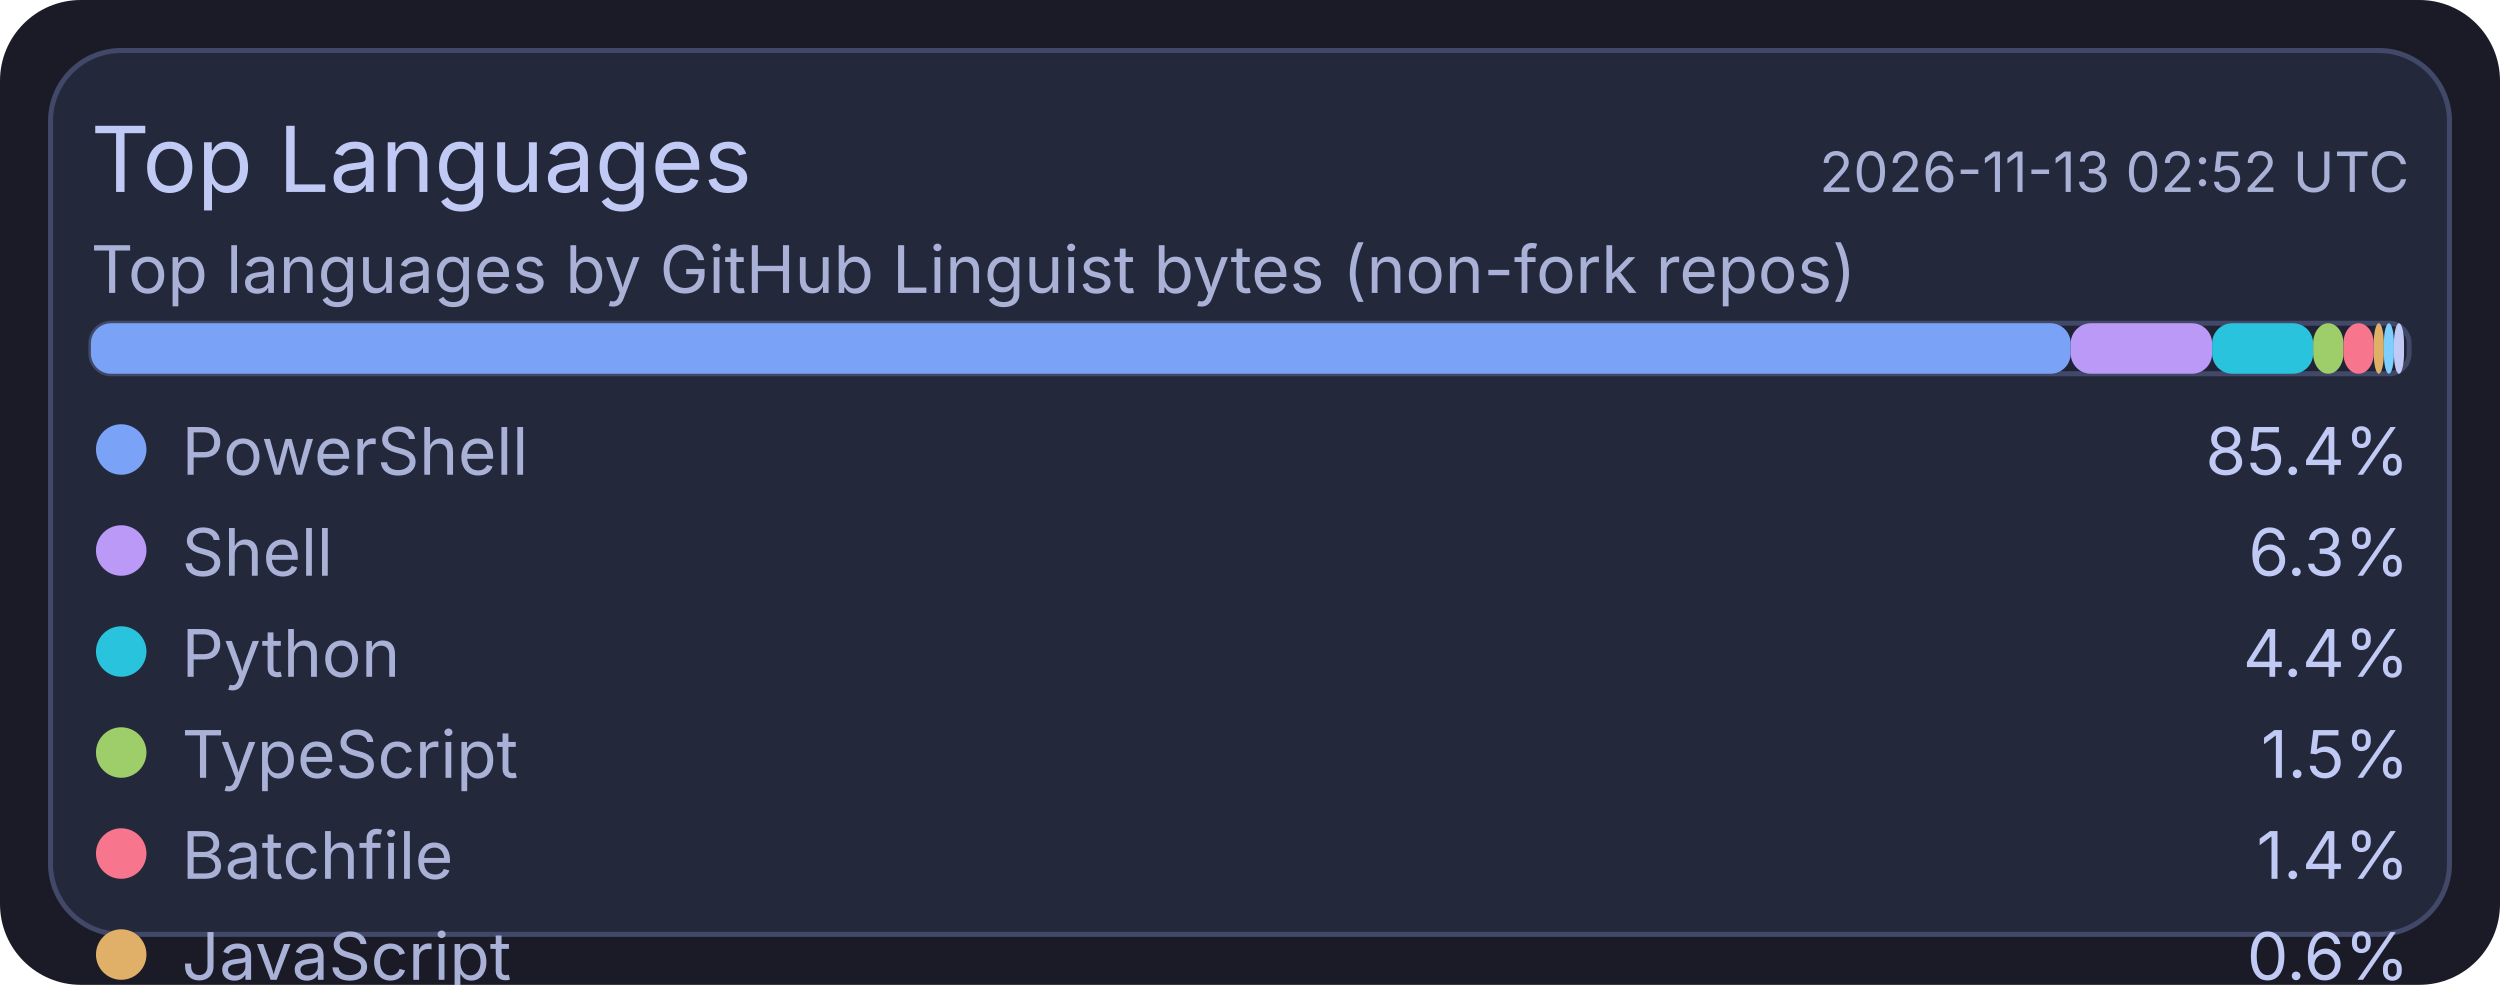
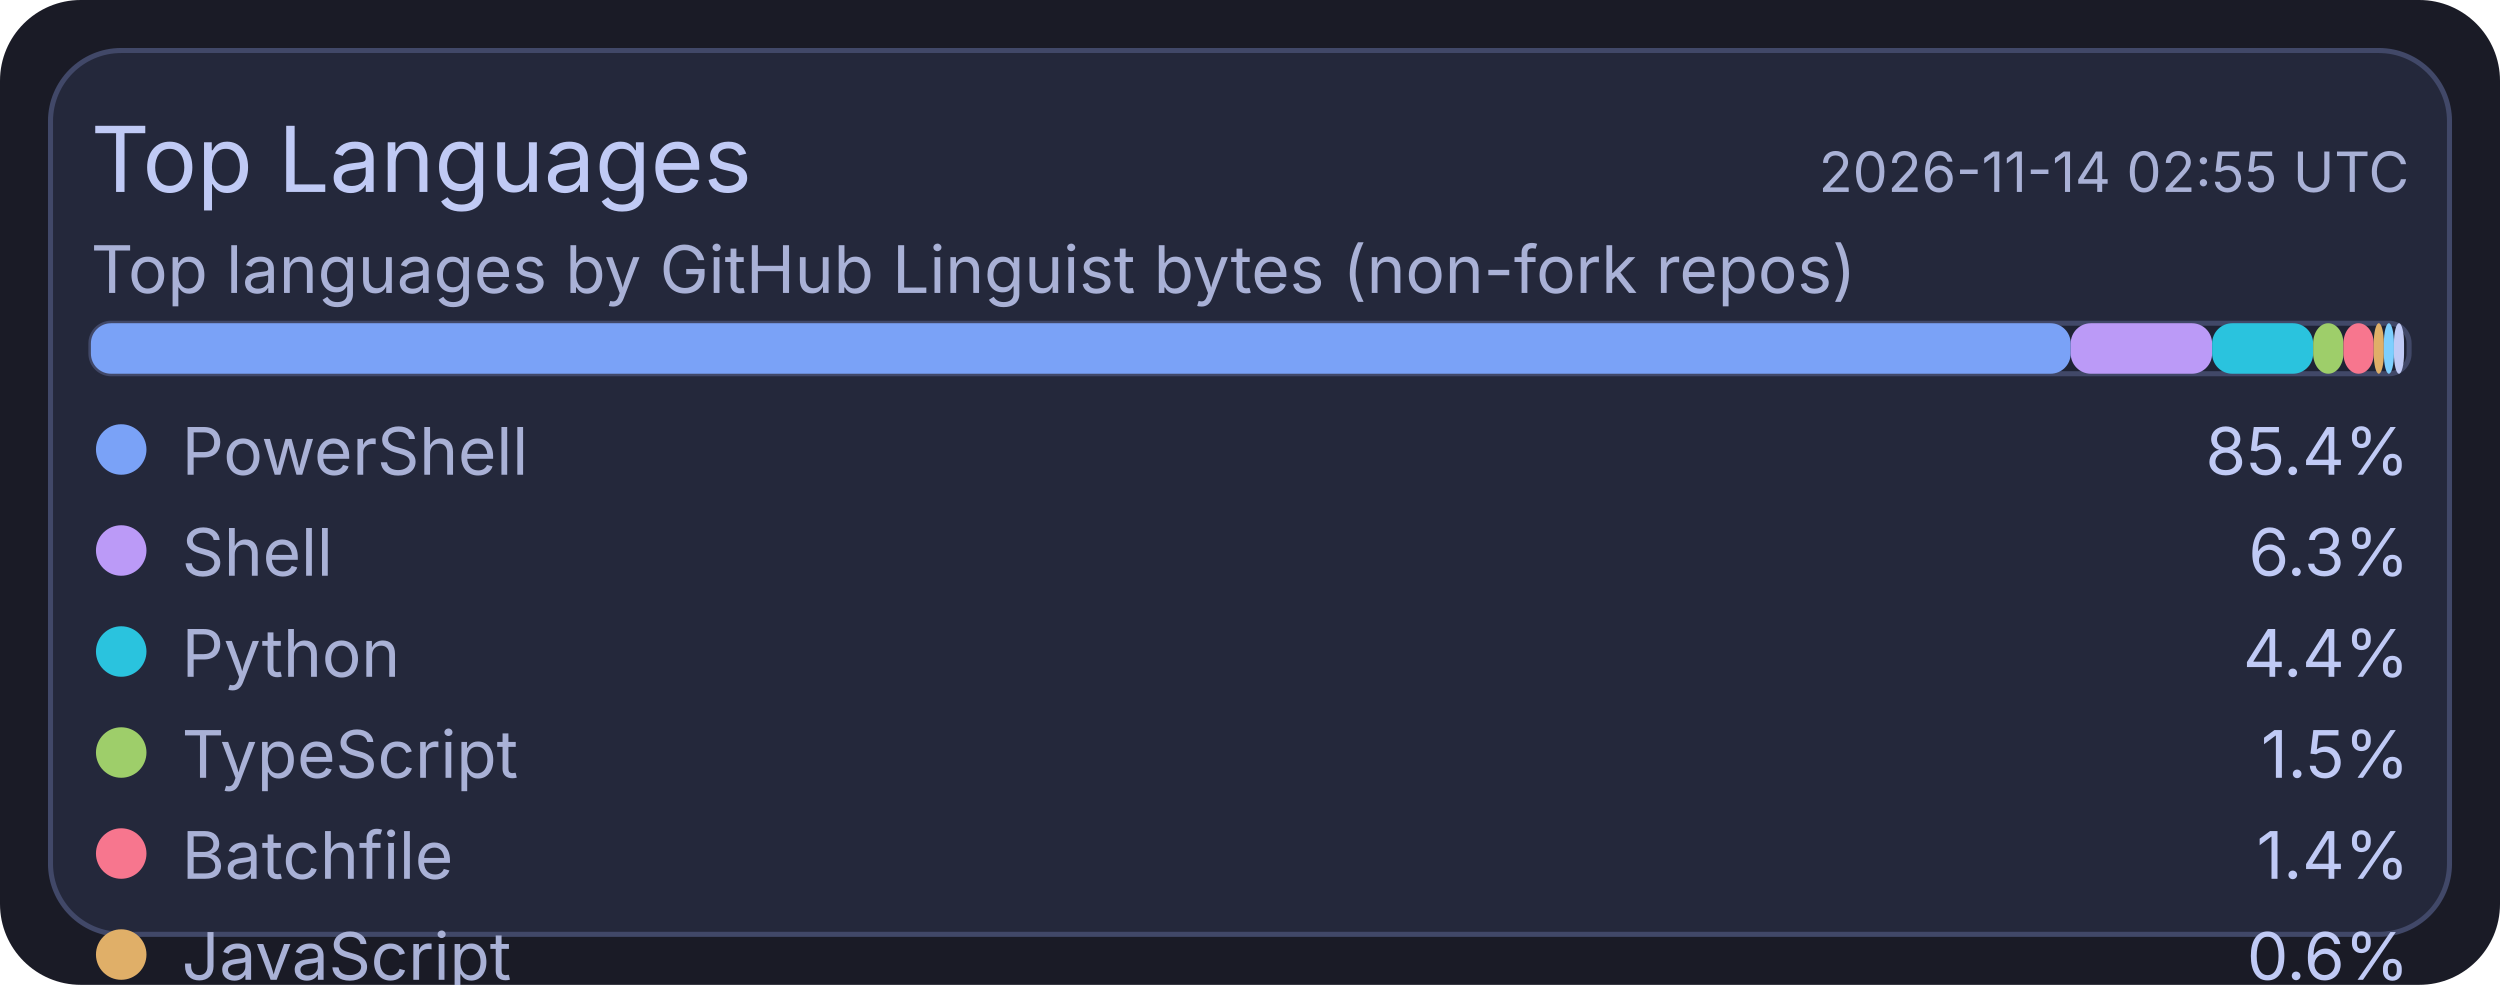
<svg xmlns="http://www.w3.org/2000/svg" width="495" height="195" viewBox="0 0 495 195">
  <rect x="0" y="0" width="495" height="195" rx="16" fill="#1a1b26" />
  <rect x="10" y="10" width="475" height="175" rx="14" fill="#24283b" stroke="#414868" stroke-width="1" />
  <text x="18" y="38" fill="#c0caf5" font-size="18" font-family="ui-sans-serif, system-ui, -apple-system, Segoe UI">Top Languages</text>
-   <text x="477" y="38" text-anchor="end" fill="#a9b1d6" font-size="11" font-family="ui-sans-serif, system-ui, -apple-system, Segoe UI">2026-11-13 02:52 UTC</text>
+   <text x="477" y="38" text-anchor="end" fill="#a9b1d6" font-size="11" font-family="ui-sans-serif, system-ui, -apple-system, Segoe UI">2026-11-14 02:55 UTC</text>
  <text x="18" y="58" fill="#a9b1d6" font-size="13" font-family="ui-sans-serif, system-ui, -apple-system, Segoe UI">Top languages by GitHub Linguist bytes (non-fork repos)</text>
  <rect x="18" y="64" width="459" height="10" rx="4" fill="#1f2335" stroke="#414868" stroke-width="1" />
  <rect x="18" y="64" width="392" height="10" rx="4" fill="#7aa2f7" />
  <rect x="410" y="64" width="28" height="10" rx="4" fill="#bb9af7" />
  <rect x="438" y="64" width="20" height="10" rx="4" fill="#2ac3de" />
  <rect x="458" y="64" width="6" height="10" rx="4" fill="#9ece6a" />
  <rect x="464" y="64" width="6" height="10" rx="4" fill="#f7768e" />
  <rect x="470" y="64" width="2" height="10" rx="4" fill="#e0af68" />
  <rect x="472" y="64" width="2" height="10" rx="4" fill="#7dcfff" />
  <rect x="474" y="64" width="2" height="10" rx="4" fill="#c0caf5" />
  <circle cx="24" cy="89" r="5" fill="#7aa2f7" />
  <text x="36" y="94" fill="#a9b1d6" font-size="13" font-family="ui-sans-serif, system-ui, -apple-system, Segoe UI">PowerShell</text>
  <text x="477" y="94" text-anchor="end" fill="#c0caf5" font-size="13" font-family="ui-sans-serif, system-ui, -apple-system, Segoe UI">85.4%</text>
  <circle cx="24" cy="109" r="5" fill="#bb9af7" />
  <text x="36" y="114" fill="#a9b1d6" font-size="13" font-family="ui-sans-serif, system-ui, -apple-system, Segoe UI">Shell</text>
  <text x="477" y="114" text-anchor="end" fill="#c0caf5" font-size="13" font-family="ui-sans-serif, system-ui, -apple-system, Segoe UI">6.3%</text>
  <circle cx="24" cy="129" r="5" fill="#2ac3de" />
  <text x="36" y="134" fill="#a9b1d6" font-size="13" font-family="ui-sans-serif, system-ui, -apple-system, Segoe UI">Python</text>
  <text x="477" y="134" text-anchor="end" fill="#c0caf5" font-size="13" font-family="ui-sans-serif, system-ui, -apple-system, Segoe UI">4.4%</text>
  <circle cx="24" cy="149" r="5" fill="#9ece6a" />
  <text x="36" y="154" fill="#a9b1d6" font-size="13" font-family="ui-sans-serif, system-ui, -apple-system, Segoe UI">TypeScript</text>
  <text x="477" y="154" text-anchor="end" fill="#c0caf5" font-size="13" font-family="ui-sans-serif, system-ui, -apple-system, Segoe UI">1.5%</text>
  <circle cx="24" cy="169" r="5" fill="#f7768e" />
  <text x="36" y="174" fill="#a9b1d6" font-size="13" font-family="ui-sans-serif, system-ui, -apple-system, Segoe UI">Batchfile</text>
  <text x="477" y="174" text-anchor="end" fill="#c0caf5" font-size="13" font-family="ui-sans-serif, system-ui, -apple-system, Segoe UI">1.4%</text>
  <circle cx="24" cy="189" r="5" fill="#e0af68" />
  <text x="36" y="194" fill="#a9b1d6" font-size="13" font-family="ui-sans-serif, system-ui, -apple-system, Segoe UI">JavaScript</text>
  <text x="477" y="194" text-anchor="end" fill="#c0caf5" font-size="13" font-family="ui-sans-serif, system-ui, -apple-system, Segoe UI">0.6%</text>
  <circle cx="24" cy="209" r="5" fill="#7dcfff" />
  <text x="36" y="214" fill="#a9b1d6" font-size="13" font-family="ui-sans-serif, system-ui, -apple-system, Segoe UI">CSS</text>
  <text x="477" y="214" text-anchor="end" fill="#c0caf5" font-size="13" font-family="ui-sans-serif, system-ui, -apple-system, Segoe UI">0.2%</text>
  <circle cx="24" cy="229" r="5" fill="#c0caf5" />
  <text x="36" y="234" fill="#a9b1d6" font-size="13" font-family="ui-sans-serif, system-ui, -apple-system, Segoe UI">Lua</text>
  <text x="477" y="234" text-anchor="end" fill="#c0caf5" font-size="13" font-family="ui-sans-serif, system-ui, -apple-system, Segoe UI">0.2%</text>
</svg>
